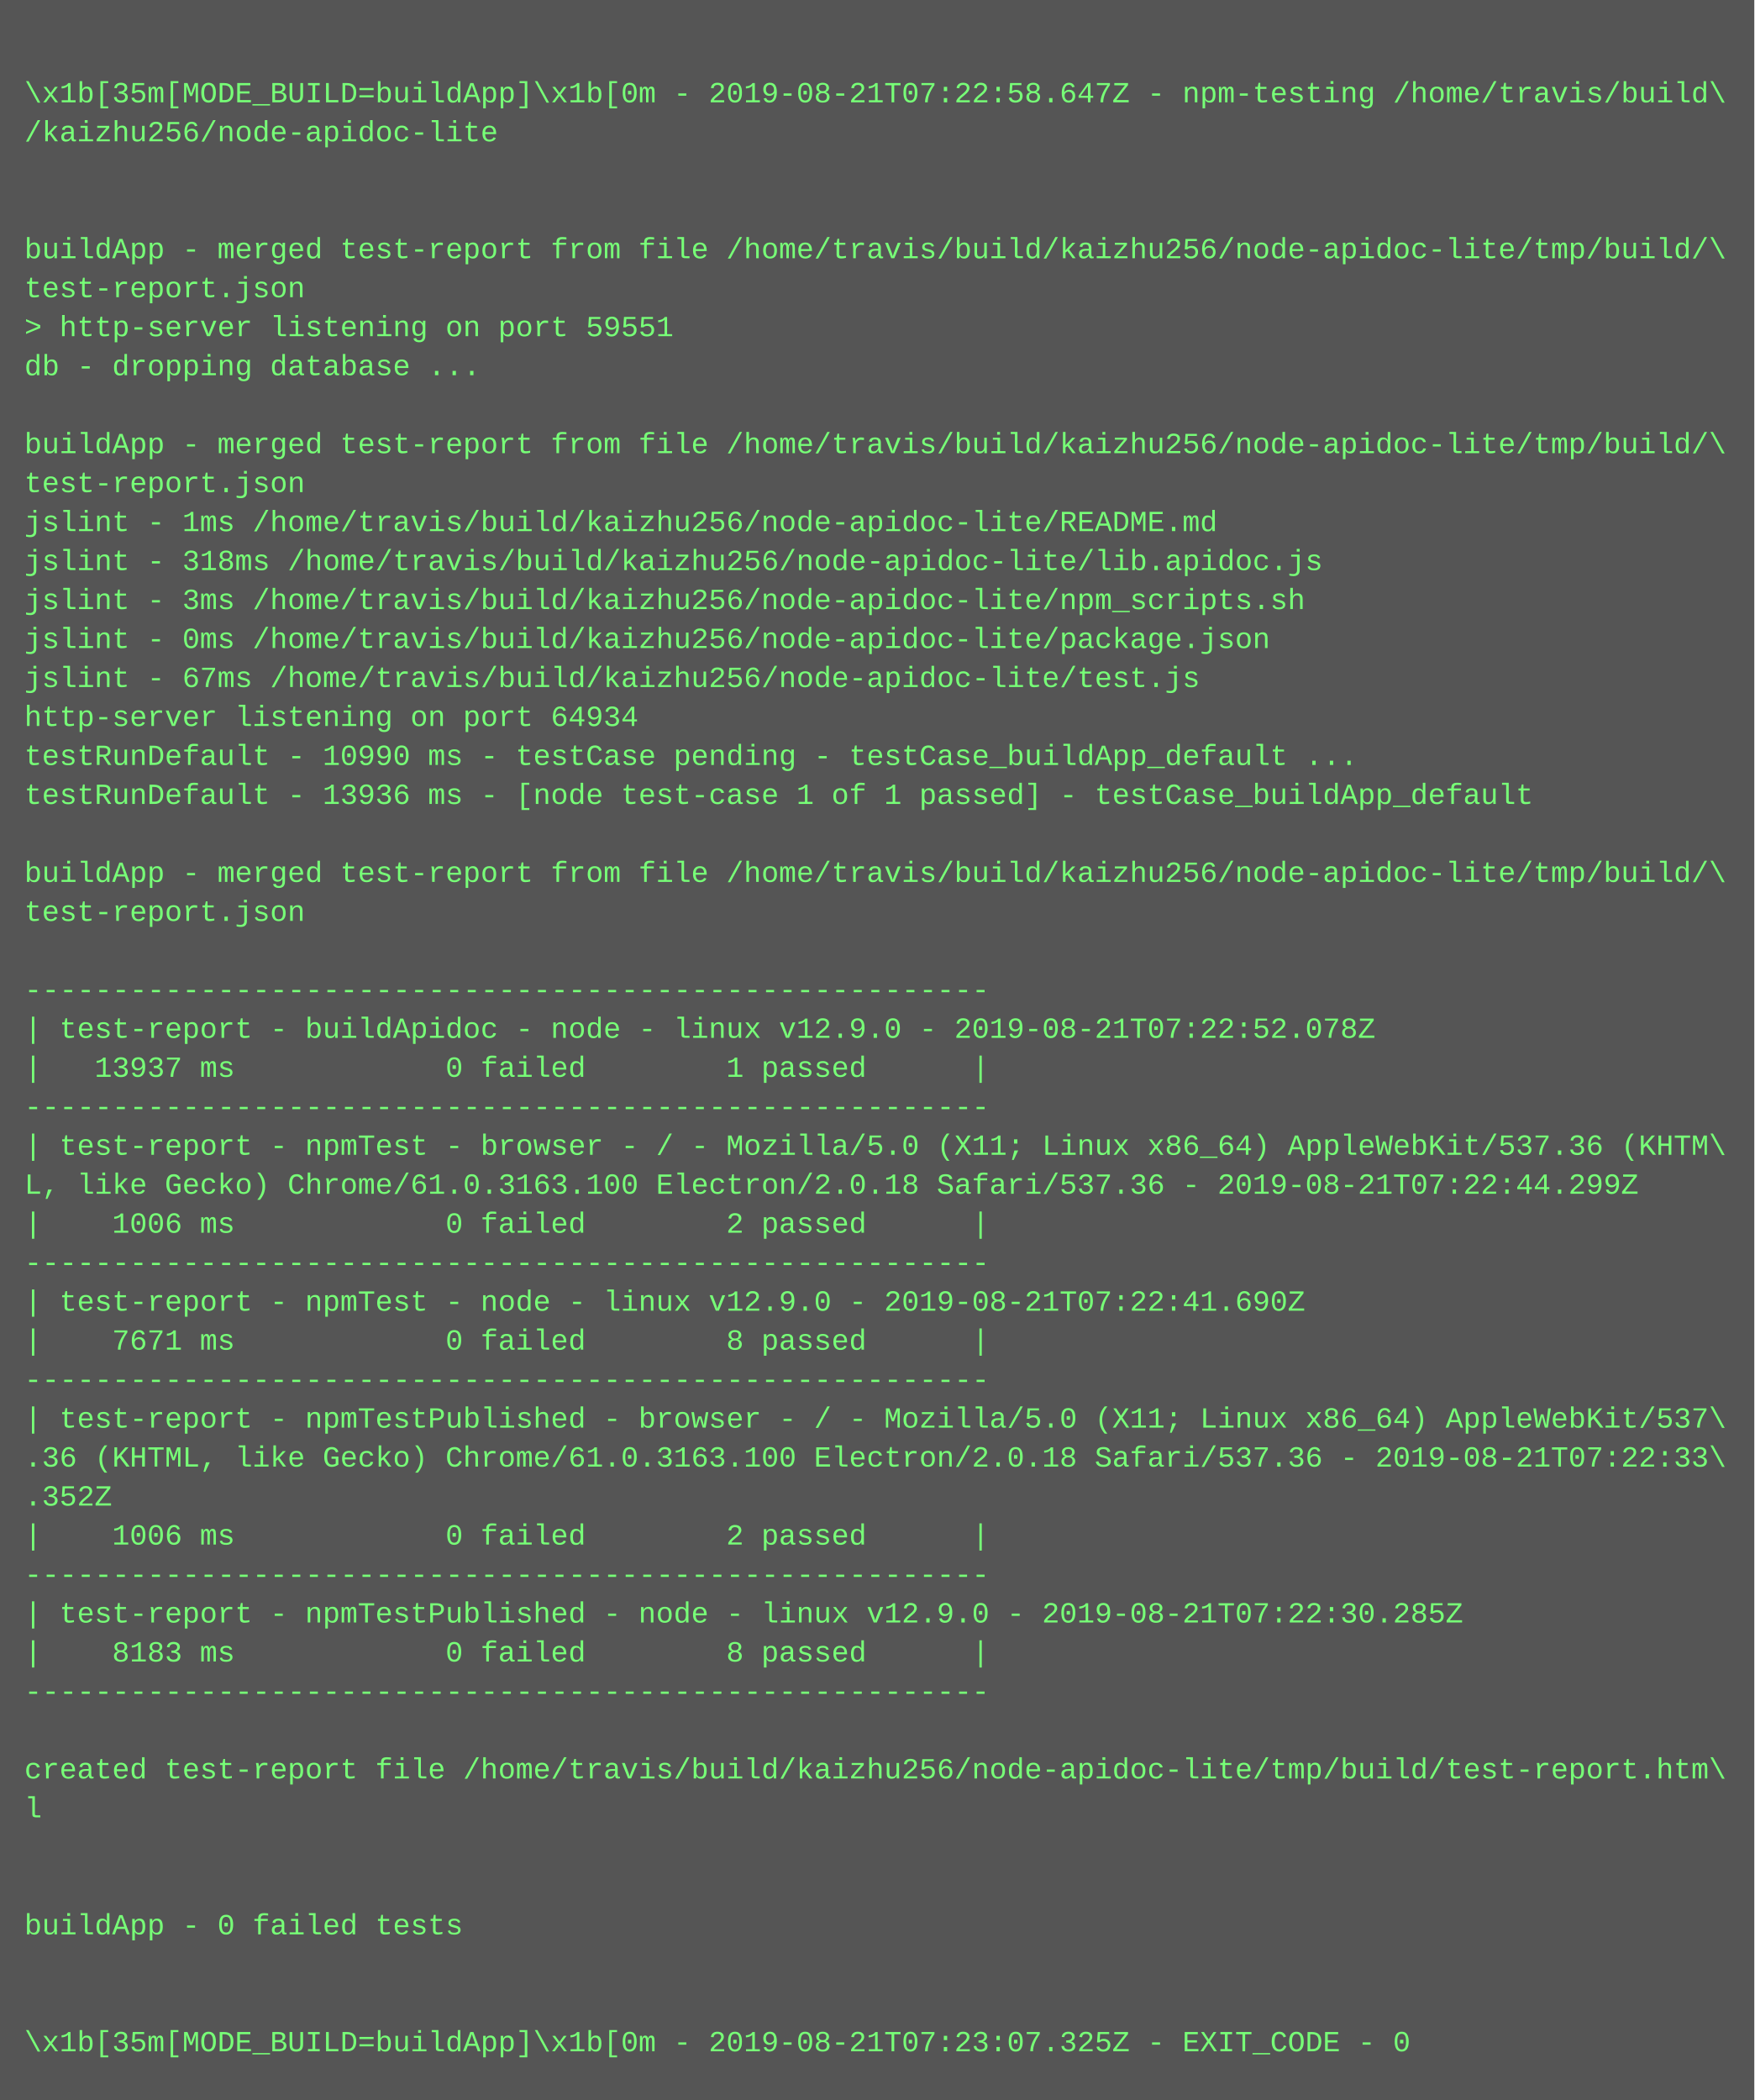
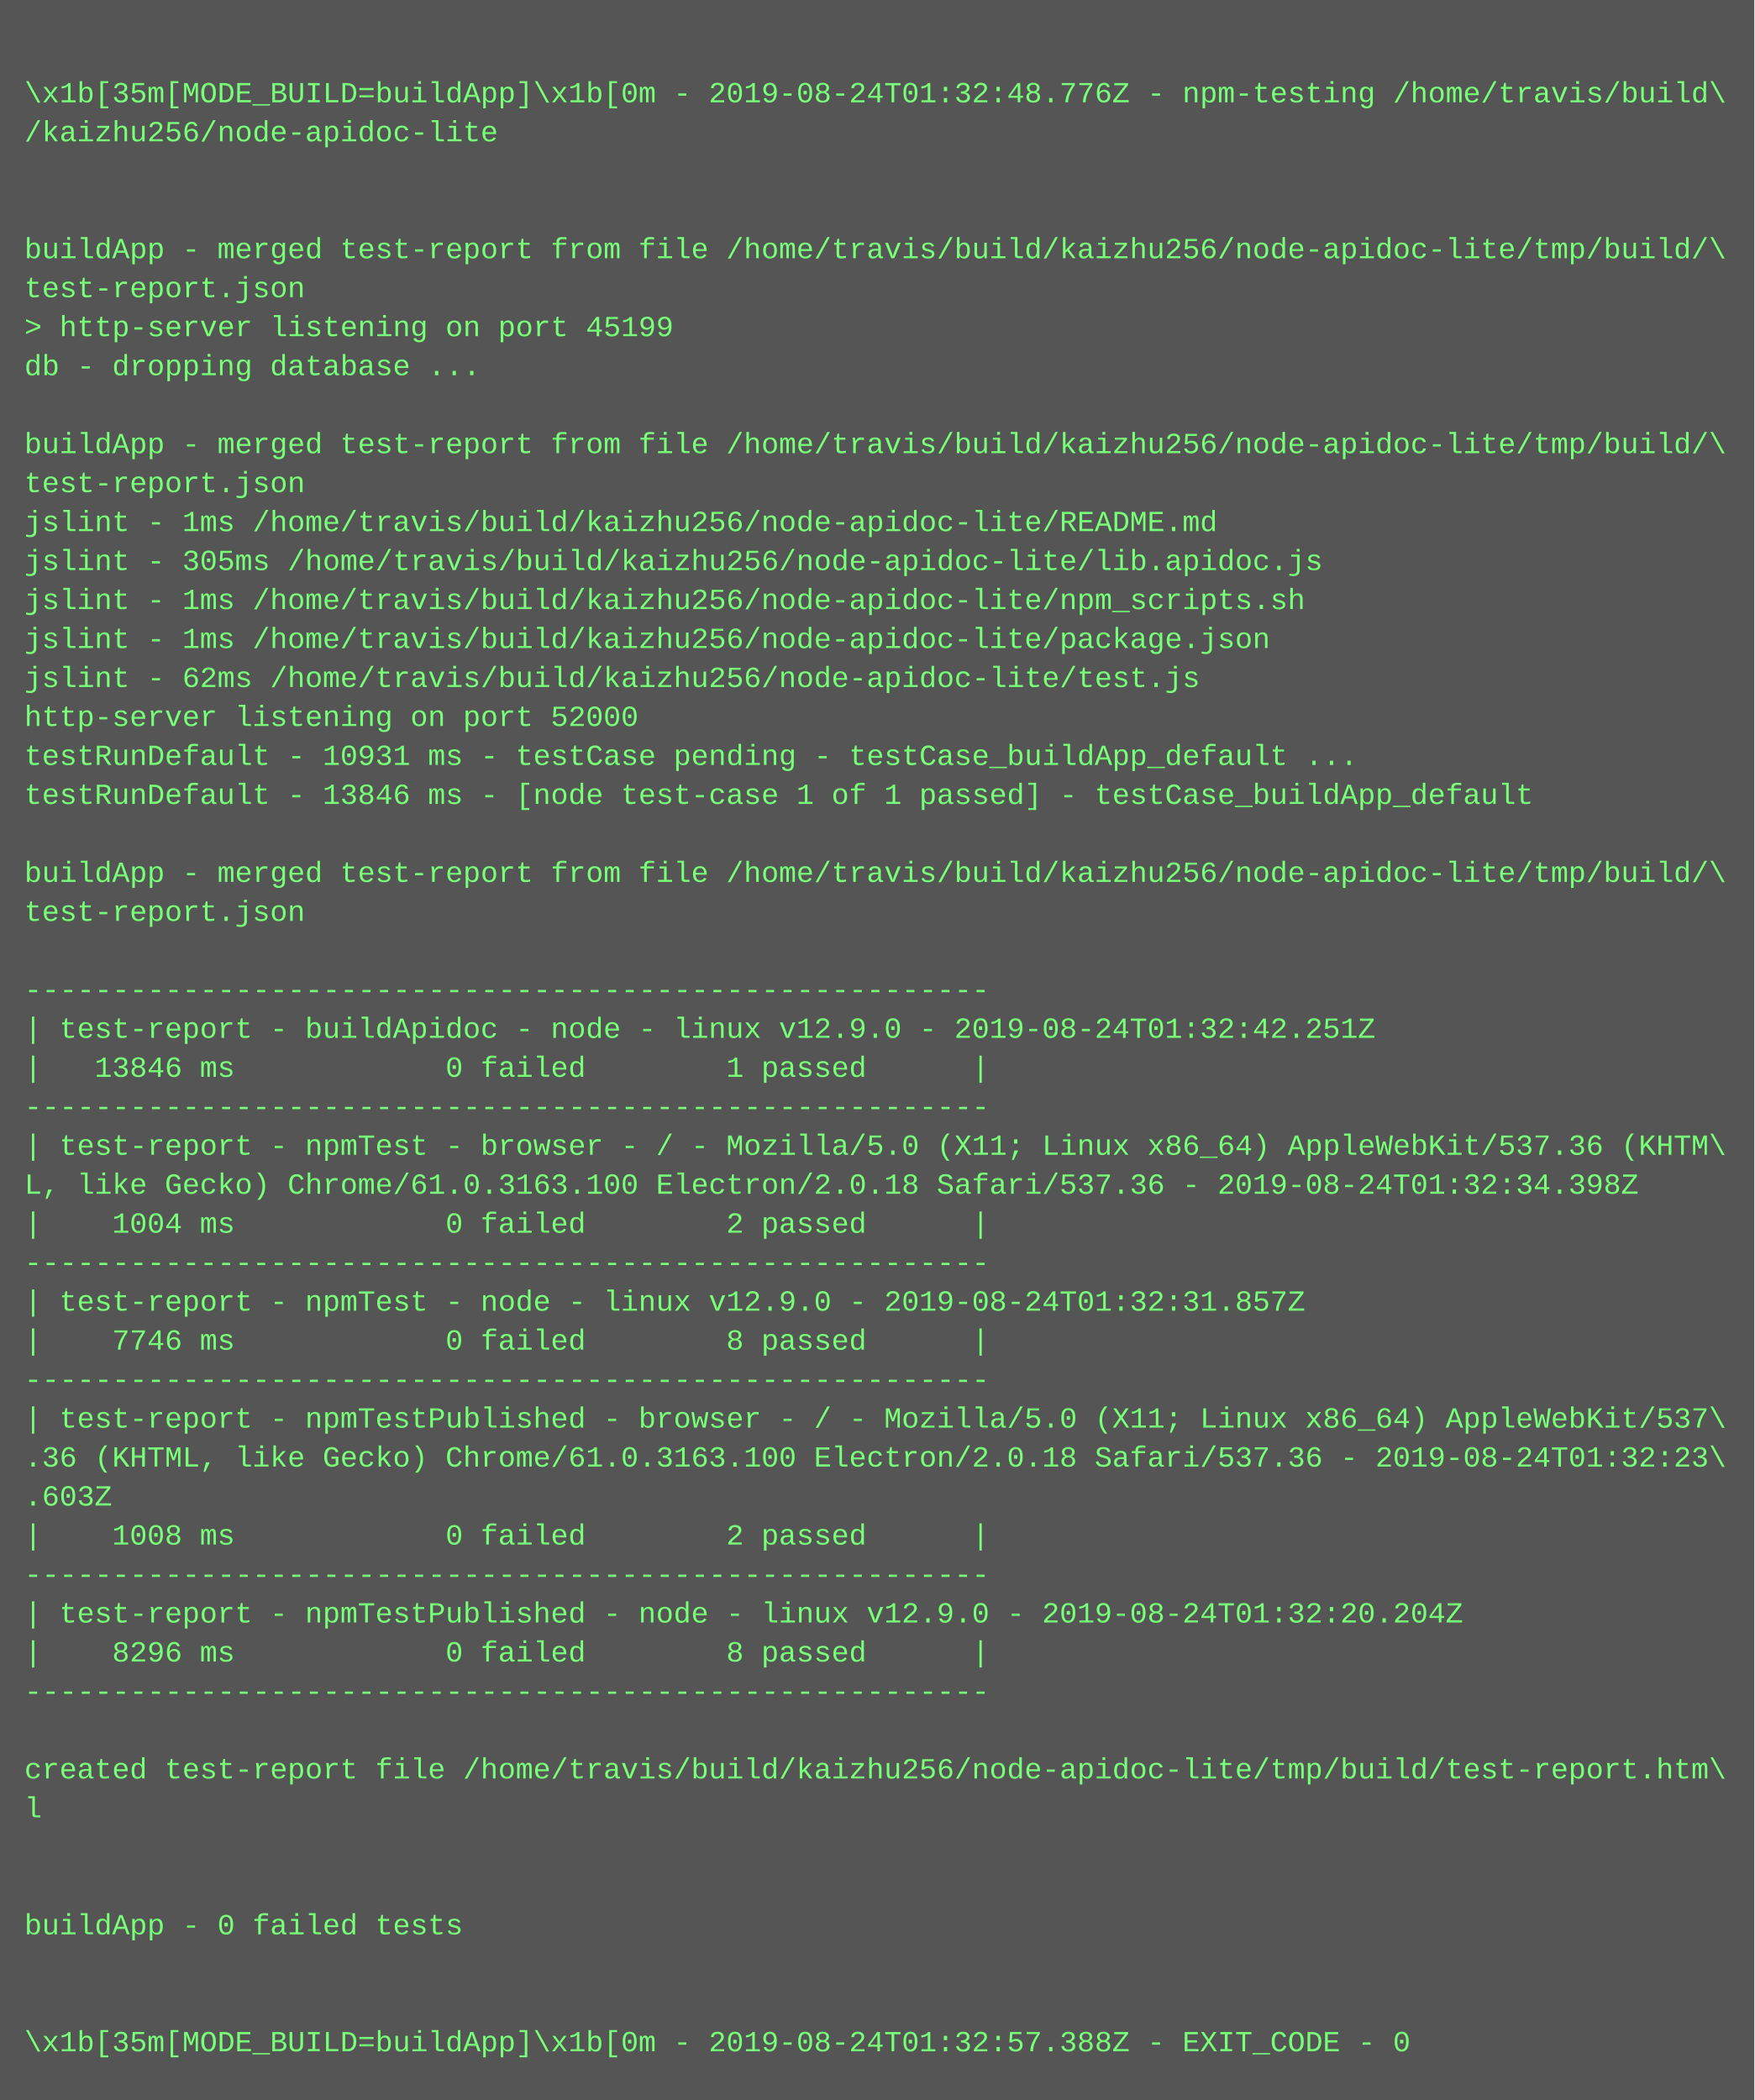
<svg xmlns="http://www.w3.org/2000/svg" height="862" width="720">
  <rect height="862" fill="#555" width="720" />
  <text fill="#7f7" font-family="Courier New" font-size="12" xml:space="preserve">
    <tspan x="10" y="26" />
-     <tspan x="10" y="42">\x1b[35m[MODE_BUILD=buildApp]\x1b[0m - 2019-08-21T07:22:58.647Z - npm-testing /home/travis/build\</tspan>
+     <tspan x="10" y="42">\x1b[35m[MODE_BUILD=buildApp]\x1b[0m - 2019-08-24T01:32:48.776Z - npm-testing /home/travis/build\</tspan>
    <tspan x="10" y="58">/kaizhu256/node-apidoc-lite</tspan>
    <tspan x="10" y="74" />
    <tspan x="10" y="90" />
    <tspan x="10" y="106">buildApp - merged test-report from file /home/travis/build/kaizhu256/node-apidoc-lite/tmp/build/\</tspan>
    <tspan x="10" y="122">test-report.json</tspan>
-     <tspan x="10" y="138">&gt; http-server listening on port 59551</tspan>
+     <tspan x="10" y="138">&gt; http-server listening on port 45199</tspan>
    <tspan x="10" y="154">db - dropping database ...</tspan>
    <tspan x="10" y="170" />
    <tspan x="10" y="186">buildApp - merged test-report from file /home/travis/build/kaizhu256/node-apidoc-lite/tmp/build/\</tspan>
    <tspan x="10" y="202">test-report.json</tspan>
    <tspan x="10" y="218">jslint - 1ms /home/travis/build/kaizhu256/node-apidoc-lite/README.md</tspan>
-     <tspan x="10" y="234">jslint - 318ms /home/travis/build/kaizhu256/node-apidoc-lite/lib.apidoc.js</tspan>
-     <tspan x="10" y="250">jslint - 3ms /home/travis/build/kaizhu256/node-apidoc-lite/npm_scripts.sh</tspan>
-     <tspan x="10" y="266">jslint - 0ms /home/travis/build/kaizhu256/node-apidoc-lite/package.json</tspan>
-     <tspan x="10" y="282">jslint - 67ms /home/travis/build/kaizhu256/node-apidoc-lite/test.js</tspan>
-     <tspan x="10" y="298">http-server listening on port 64934</tspan>
-     <tspan x="10" y="314">testRunDefault - 10990 ms - testCase pending - testCase_buildApp_default ...</tspan>
-     <tspan x="10" y="330">testRunDefault - 13936 ms - [node test-case 1 of 1 passed] - testCase_buildApp_default</tspan>
+     <tspan x="10" y="234">jslint - 305ms /home/travis/build/kaizhu256/node-apidoc-lite/lib.apidoc.js</tspan>
+     <tspan x="10" y="250">jslint - 1ms /home/travis/build/kaizhu256/node-apidoc-lite/npm_scripts.sh</tspan>
+     <tspan x="10" y="266">jslint - 1ms /home/travis/build/kaizhu256/node-apidoc-lite/package.json</tspan>
+     <tspan x="10" y="282">jslint - 62ms /home/travis/build/kaizhu256/node-apidoc-lite/test.js</tspan>
+     <tspan x="10" y="298">http-server listening on port 52000</tspan>
+     <tspan x="10" y="314">testRunDefault - 10931 ms - testCase pending - testCase_buildApp_default ...</tspan>
+     <tspan x="10" y="330">testRunDefault - 13846 ms - [node test-case 1 of 1 passed] - testCase_buildApp_default</tspan>
    <tspan x="10" y="346" />
    <tspan x="10" y="362">buildApp - merged test-report from file /home/travis/build/kaizhu256/node-apidoc-lite/tmp/build/\</tspan>
    <tspan x="10" y="378">test-report.json</tspan>
    <tspan x="10" y="394" />
    <tspan x="10" y="410">-------------------------------------------------------</tspan>
-     <tspan x="10" y="426">| test-report - buildApidoc - node - linux v12.9.0 - 2019-08-21T07:22:52.078Z</tspan>
-     <tspan x="10" y="442">|   13937 ms            0 failed        1 passed      |</tspan>
+     <tspan x="10" y="426">| test-report - buildApidoc - node - linux v12.9.0 - 2019-08-24T01:32:42.251Z</tspan>
+     <tspan x="10" y="442">|   13846 ms            0 failed        1 passed      |</tspan>
    <tspan x="10" y="458">-------------------------------------------------------</tspan>
    <tspan x="10" y="474">| test-report - npmTest - browser - / - Mozilla/5.0 (X11; Linux x86_64) AppleWebKit/537.36 (KHTM\</tspan>
-     <tspan x="10" y="490">L, like Gecko) Chrome/61.0.3163.100 Electron/2.0.18 Safari/537.36 - 2019-08-21T07:22:44.299Z</tspan>
-     <tspan x="10" y="506">|    1006 ms            0 failed        2 passed      |</tspan>
+     <tspan x="10" y="490">L, like Gecko) Chrome/61.0.3163.100 Electron/2.0.18 Safari/537.36 - 2019-08-24T01:32:34.398Z</tspan>
+     <tspan x="10" y="506">|    1004 ms            0 failed        2 passed      |</tspan>
    <tspan x="10" y="522">-------------------------------------------------------</tspan>
-     <tspan x="10" y="538">| test-report - npmTest - node - linux v12.9.0 - 2019-08-21T07:22:41.690Z</tspan>
-     <tspan x="10" y="554">|    7671 ms            0 failed        8 passed      |</tspan>
+     <tspan x="10" y="538">| test-report - npmTest - node - linux v12.9.0 - 2019-08-24T01:32:31.857Z</tspan>
+     <tspan x="10" y="554">|    7746 ms            0 failed        8 passed      |</tspan>
    <tspan x="10" y="570">-------------------------------------------------------</tspan>
    <tspan x="10" y="586">| test-report - npmTestPublished - browser - / - Mozilla/5.0 (X11; Linux x86_64) AppleWebKit/537\</tspan>
-     <tspan x="10" y="602">.36 (KHTML, like Gecko) Chrome/61.0.3163.100 Electron/2.0.18 Safari/537.36 - 2019-08-21T07:22:33\</tspan>
-     <tspan x="10" y="618">.352Z</tspan>
-     <tspan x="10" y="634">|    1006 ms            0 failed        2 passed      |</tspan>
+     <tspan x="10" y="602">.36 (KHTML, like Gecko) Chrome/61.0.3163.100 Electron/2.0.18 Safari/537.36 - 2019-08-24T01:32:23\</tspan>
+     <tspan x="10" y="618">.603Z</tspan>
+     <tspan x="10" y="634">|    1008 ms            0 failed        2 passed      |</tspan>
    <tspan x="10" y="650">-------------------------------------------------------</tspan>
-     <tspan x="10" y="666">| test-report - npmTestPublished - node - linux v12.9.0 - 2019-08-21T07:22:30.285Z</tspan>
-     <tspan x="10" y="682">|    8183 ms            0 failed        8 passed      |</tspan>
+     <tspan x="10" y="666">| test-report - npmTestPublished - node - linux v12.9.0 - 2019-08-24T01:32:20.204Z</tspan>
+     <tspan x="10" y="682">|    8296 ms            0 failed        8 passed      |</tspan>
    <tspan x="10" y="698">-------------------------------------------------------</tspan>
    <tspan x="10" y="714" />
    <tspan x="10" y="730">created test-report file /home/travis/build/kaizhu256/node-apidoc-lite/tmp/build/test-report.htm\</tspan>
    <tspan x="10" y="746">l</tspan>
    <tspan x="10" y="762" />
    <tspan x="10" y="778" />
    <tspan x="10" y="794">buildApp - 0 failed tests</tspan>
    <tspan x="10" y="810" />
    <tspan x="10" y="826" />
-     <tspan x="10" y="842">\x1b[35m[MODE_BUILD=buildApp]\x1b[0m - 2019-08-21T07:23:07.325Z - EXIT_CODE - 0</tspan>
+     <tspan x="10" y="842">\x1b[35m[MODE_BUILD=buildApp]\x1b[0m - 2019-08-24T01:32:57.388Z - EXIT_CODE - 0</tspan>
  </text>
</svg>
